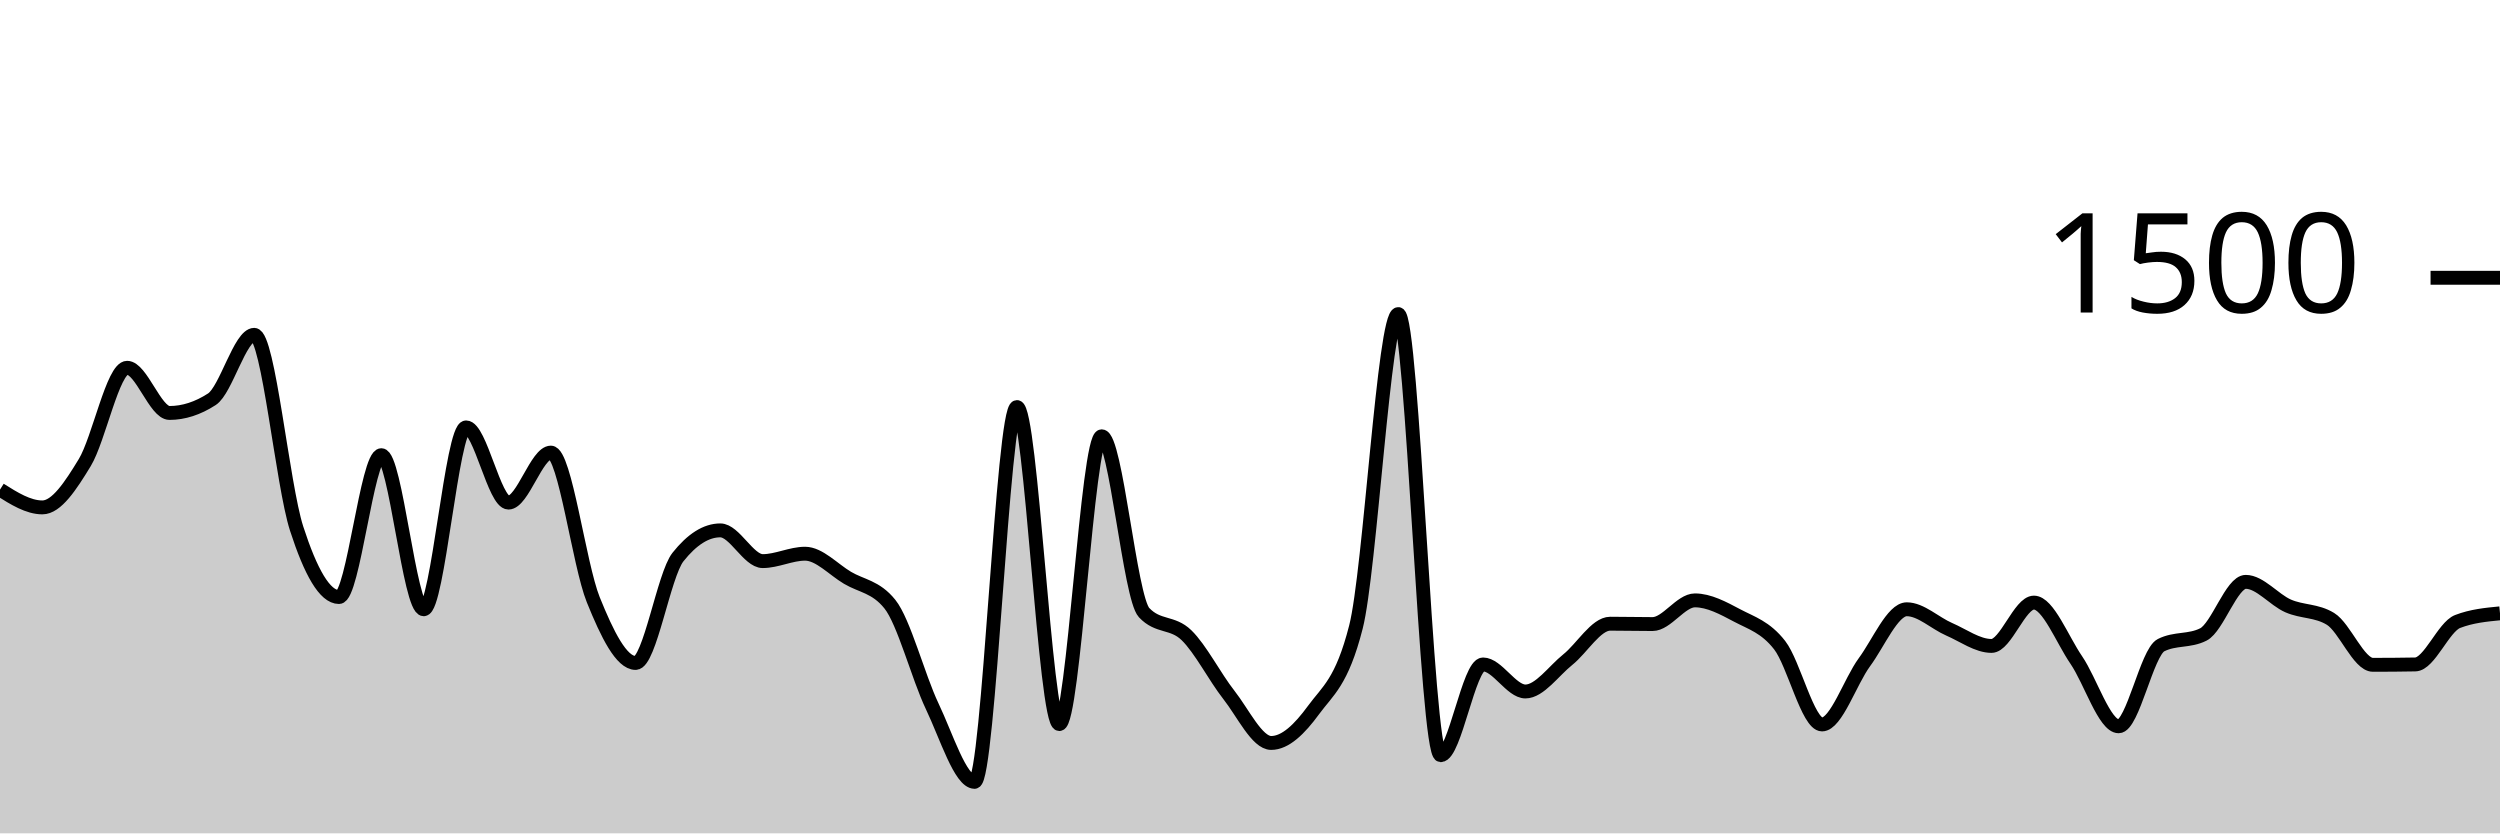
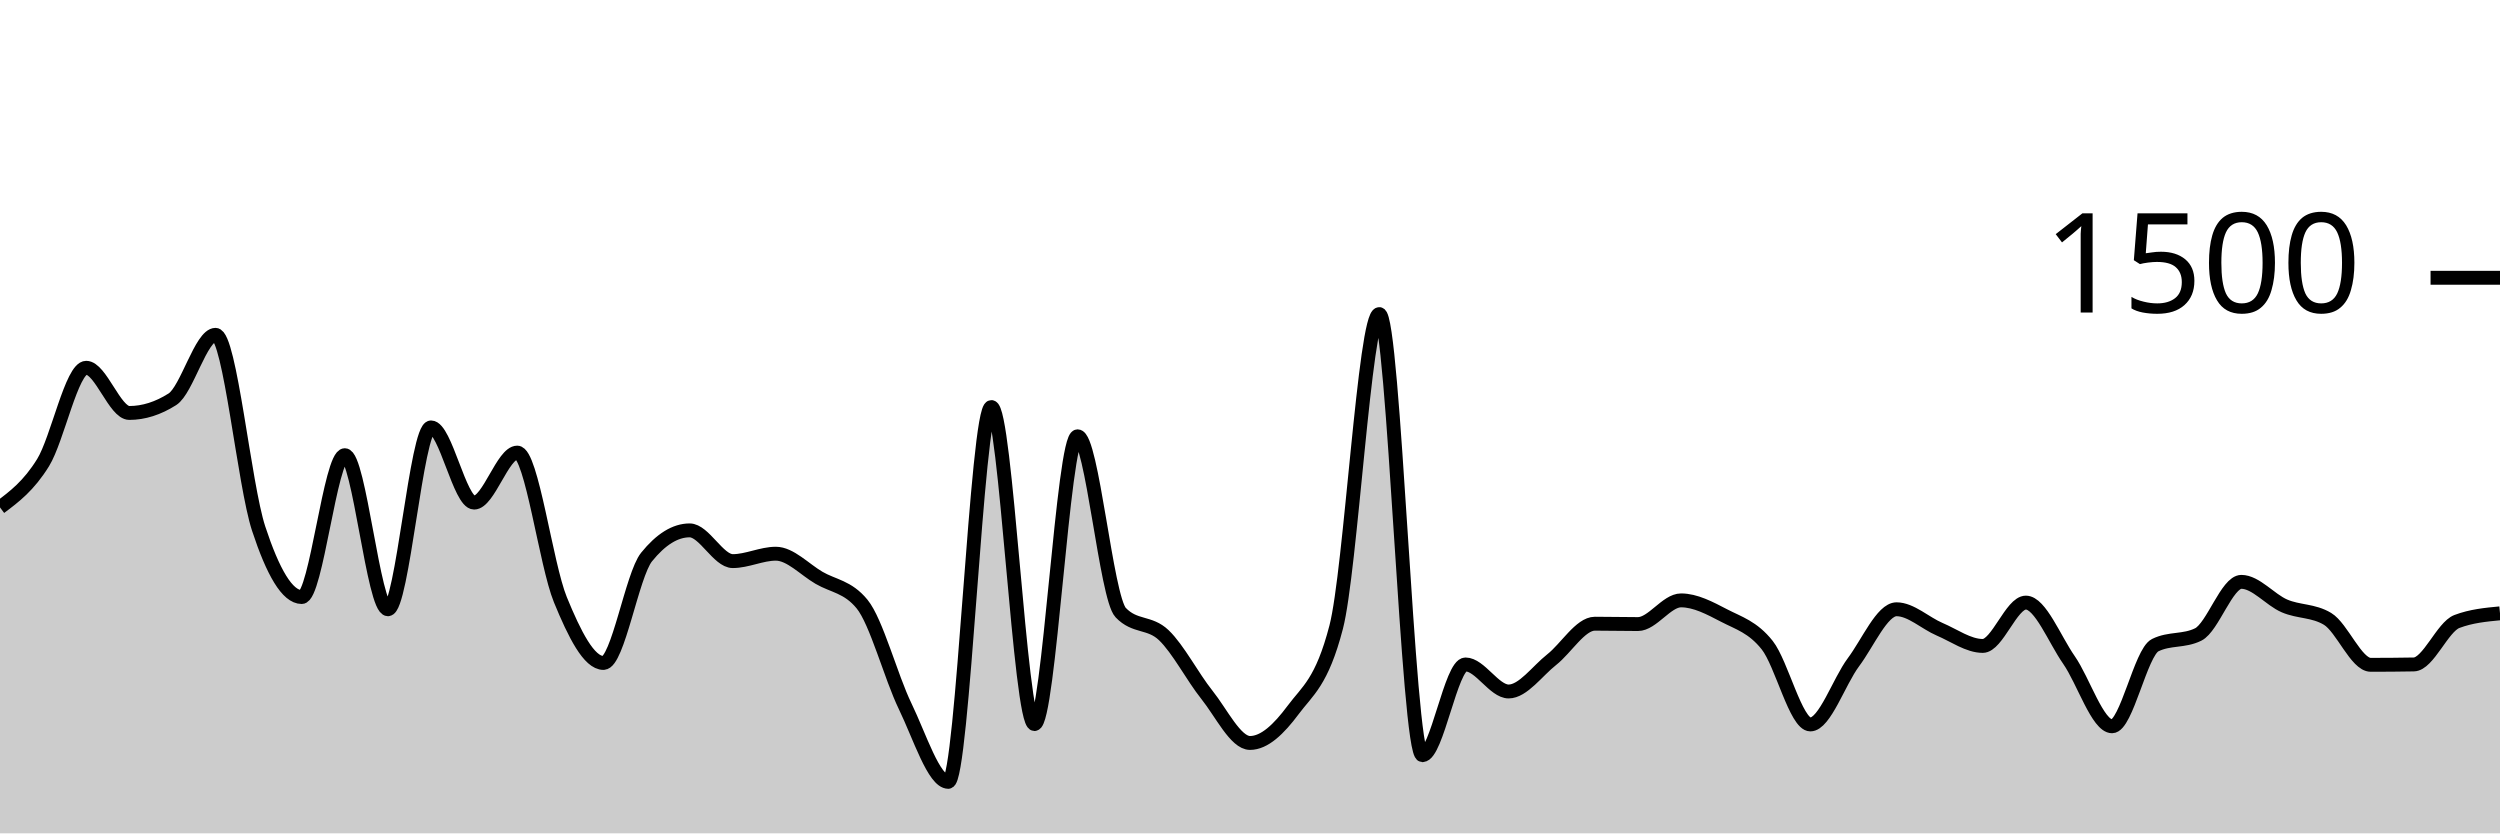
<svg xmlns="http://www.w3.org/2000/svg" viewBox="0 0 180 60">
  <g transform="translate(0,20)">
-     <path class="area" fill="rgba(0, 0, 0, 0.2)" d="M0,15.253C1.017,15.893,2.034,16.533,3.051,16.533C4.068,16.533,5.085,14.982,6.102,13.307C7.119,11.631,8.136,6.48,9.153,6.48C10.169,6.48,11.186,9.733,12.203,9.733C13.22,9.733,14.237,9.404,15.254,8.747C16.271,8.089,17.288,4.107,18.305,4.107C19.322,4.107,20.339,14.907,21.356,18.053C22.373,21.2,23.39,22.987,24.407,22.987C25.424,22.987,26.441,12.773,27.458,12.773C28.475,12.773,29.492,23.867,30.508,23.867C31.525,23.867,32.542,10.773,33.559,10.773C34.576,10.773,35.593,16.187,36.61,16.187C37.627,16.187,38.644,12.587,39.661,12.587C40.678,12.587,41.695,20.649,42.712,23.173C43.729,25.698,44.746,27.733,45.763,27.733C46.78,27.733,47.797,21.387,48.814,20.107C49.831,18.827,50.847,18.187,51.864,18.187C52.881,18.187,53.898,20.4,54.915,20.4C55.932,20.4,56.949,19.867,57.966,19.867C58.983,19.867,60,20.996,61.017,21.6C62.034,22.204,63.051,22.231,64.068,23.493C65.085,24.756,66.102,28.72,67.119,30.853C68.136,32.987,69.153,36.293,70.169,36.293C71.186,36.293,72.203,9.307,73.22,9.307C74.237,9.307,75.254,32.133,76.271,32.133C77.288,32.133,78.305,11.413,79.322,11.413C80.339,11.413,81.356,23.022,82.373,24.107C83.39,25.191,84.407,24.747,85.424,25.733C86.441,26.72,87.458,28.733,88.475,30.027C89.492,31.32,90.508,33.493,91.525,33.493C92.542,33.493,93.559,32.511,94.576,31.12C95.593,29.729,96.61,29.129,97.627,25.147C98.644,21.164,99.661,2.613,100.678,2.613C101.695,2.613,102.712,34.373,103.729,34.373C104.746,34.373,105.763,27.84,106.78,27.84C107.797,27.84,108.814,29.787,109.831,29.787C110.847,29.787,111.864,28.307,112.881,27.493C113.898,26.68,114.915,24.907,115.932,24.907C116.949,24.907,117.966,24.933,118.983,24.933C120,24.933,121.017,23.227,122.034,23.227C123.051,23.227,124.068,23.782,125.085,24.32C126.102,24.858,127.119,25.147,128.136,26.453C129.153,27.76,130.169,32.16,131.186,32.16C132.203,32.16,133.22,29.062,134.237,27.68C135.254,26.298,136.271,23.867,137.288,23.867C138.305,23.867,139.322,24.867,140.339,25.307C141.356,25.747,142.373,26.507,143.39,26.507C144.407,26.507,145.424,23.387,146.441,23.387C147.458,23.387,148.475,26.036,149.492,27.52C150.508,29.004,151.525,32.293,152.542,32.293C153.559,32.293,154.576,26.969,155.593,26.453C156.61,25.938,157.627,26.196,158.644,25.68C159.661,25.164,160.678,21.893,161.695,21.893C162.712,21.893,163.729,23.182,164.746,23.627C165.763,24.071,166.78,23.938,167.797,24.56C168.814,25.182,169.831,27.867,170.847,27.867C171.864,27.867,172.881,27.858,173.898,27.84C174.915,27.822,175.932,25.138,176.949,24.747C177.966,24.356,178.983,24.258,180,24.16L180,40C178.983,40,177.966,40,176.949,40C175.932,40,174.915,40,173.898,40C172.881,40,171.864,40,170.847,40C169.831,40,168.814,40,167.797,40C166.78,40,165.763,40,164.746,40C163.729,40,162.712,40,161.695,40C160.678,40,159.661,40,158.644,40C157.627,40,156.61,40,155.593,40C154.576,40,153.559,40,152.542,40C151.525,40,150.508,40,149.492,40C148.475,40,147.458,40,146.441,40C145.424,40,144.407,40,143.39,40C142.373,40,141.356,40,140.339,40C139.322,40,138.305,40,137.288,40C136.271,40,135.254,40,134.237,40C133.22,40,132.203,40,131.186,40C130.169,40,129.153,40,128.136,40C127.119,40,126.102,40,125.085,40C124.068,40,123.051,40,122.034,40C121.017,40,120,40,118.983,40C117.966,40,116.949,40,115.932,40C114.915,40,113.898,40,112.881,40C111.864,40,110.847,40,109.831,40C108.814,40,107.797,40,106.78,40C105.763,40,104.746,40,103.729,40C102.712,40,101.695,40,100.678,40C99.661,40,98.644,40,97.627,40C96.61,40,95.593,40,94.576,40C93.559,40,92.542,40,91.525,40C90.508,40,89.492,40,88.475,40C87.458,40,86.441,40,85.424,40C84.407,40,83.39,40,82.373,40C81.356,40,80.339,40,79.322,40C78.305,40,77.288,40,76.271,40C75.254,40,74.237,40,73.22,40C72.203,40,71.186,40,70.169,40C69.153,40,68.136,40,67.119,40C66.102,40,65.085,40,64.068,40C63.051,40,62.034,40,61.017,40C60,40,58.983,40,57.966,40C56.949,40,55.932,40,54.915,40C53.898,40,52.881,40,51.864,40C50.847,40,49.831,40,48.814,40C47.797,40,46.78,40,45.763,40C44.746,40,43.729,40,42.712,40C41.695,40,40.678,40,39.661,40C38.644,40,37.627,40,36.61,40C35.593,40,34.576,40,33.559,40C32.542,40,31.525,40,30.508,40C29.492,40,28.475,40,27.458,40C26.441,40,25.424,40,24.407,40C23.39,40,22.373,40,21.356,40C20.339,40,19.322,40,18.305,40C17.288,40,16.271,40,15.254,40C14.237,40,13.22,40,12.203,40C11.186,40,10.169,40,9.153,40C8.136,40,7.119,40,6.102,40C5.085,40,4.068,40,3.051,40C2.034,40,1.017,40,0,40Z" />
-     <path class="line" stroke="black" fill="none" d="M0,15.253C1.017,15.893,2.034,16.533,3.051,16.533C4.068,16.533,5.085,14.982,6.102,13.307C7.119,11.631,8.136,6.48,9.153,6.48C10.169,6.48,11.186,9.733,12.203,9.733C13.22,9.733,14.237,9.404,15.254,8.747C16.271,8.089,17.288,4.107,18.305,4.107C19.322,4.107,20.339,14.907,21.356,18.053C22.373,21.2,23.39,22.987,24.407,22.987C25.424,22.987,26.441,12.773,27.458,12.773C28.475,12.773,29.492,23.867,30.508,23.867C31.525,23.867,32.542,10.773,33.559,10.773C34.576,10.773,35.593,16.187,36.61,16.187C37.627,16.187,38.644,12.587,39.661,12.587C40.678,12.587,41.695,20.649,42.712,23.173C43.729,25.698,44.746,27.733,45.763,27.733C46.78,27.733,47.797,21.387,48.814,20.107C49.831,18.827,50.847,18.187,51.864,18.187C52.881,18.187,53.898,20.4,54.915,20.4C55.932,20.4,56.949,19.867,57.966,19.867C58.983,19.867,60,20.996,61.017,21.6C62.034,22.204,63.051,22.231,64.068,23.493C65.085,24.756,66.102,28.72,67.119,30.853C68.136,32.987,69.153,36.293,70.169,36.293C71.186,36.293,72.203,9.307,73.22,9.307C74.237,9.307,75.254,32.133,76.271,32.133C77.288,32.133,78.305,11.413,79.322,11.413C80.339,11.413,81.356,23.022,82.373,24.107C83.39,25.191,84.407,24.747,85.424,25.733C86.441,26.72,87.458,28.733,88.475,30.027C89.492,31.32,90.508,33.493,91.525,33.493C92.542,33.493,93.559,32.511,94.576,31.12C95.593,29.729,96.61,29.129,97.627,25.147C98.644,21.164,99.661,2.613,100.678,2.613C101.695,2.613,102.712,34.373,103.729,34.373C104.746,34.373,105.763,27.84,106.78,27.84C107.797,27.84,108.814,29.787,109.831,29.787C110.847,29.787,111.864,28.307,112.881,27.493C113.898,26.68,114.915,24.907,115.932,24.907C116.949,24.907,117.966,24.933,118.983,24.933C120,24.933,121.017,23.227,122.034,23.227C123.051,23.227,124.068,23.782,125.085,24.32C126.102,24.858,127.119,25.147,128.136,26.453C129.153,27.76,130.169,32.16,131.186,32.16C132.203,32.16,133.22,29.062,134.237,27.68C135.254,26.298,136.271,23.867,137.288,23.867C138.305,23.867,139.322,24.867,140.339,25.307C141.356,25.747,142.373,26.507,143.39,26.507C144.407,26.507,145.424,23.387,146.441,23.387C147.458,23.387,148.475,26.036,149.492,27.52C150.508,29.004,151.525,32.293,152.542,32.293C153.559,32.293,154.576,26.969,155.593,26.453C156.61,25.938,157.627,26.196,158.644,25.68C159.661,25.164,160.678,21.893,161.695,21.893C162.712,21.893,163.729,23.182,164.746,23.627C165.763,24.071,166.78,23.938,167.797,24.56C168.814,25.182,169.831,27.867,170.847,27.867C171.864,27.867,172.881,27.858,173.898,27.84C174.915,27.822,175.932,25.138,176.949,24.747C177.966,24.356,178.983,24.258,180,24.16" />
+     <path class="area" fill="rgba(0, 0, 0, 0.2)" d="M0,16.533C1.034,15.758,2.069,14.982,3.103,13.307C4.138,11.631,5.172,6.48,6.207,6.48C7.241,6.48,8.276,9.733,9.31,9.733C10.345,9.733,11.379,9.404,12.414,8.747C13.448,8.089,14.483,4.107,15.517,4.107C16.552,4.107,17.586,14.907,18.621,18.053C19.655,21.2,20.69,22.987,21.724,22.987C22.759,22.987,23.793,12.773,24.828,12.773C25.862,12.773,26.897,23.867,27.931,23.867C28.966,23.867,30,10.773,31.034,10.773C32.069,10.773,33.103,16.187,34.138,16.187C35.172,16.187,36.207,12.587,37.241,12.587C38.276,12.587,39.31,20.649,40.345,23.173C41.379,25.698,42.414,27.733,43.448,27.733C44.483,27.733,45.517,21.387,46.552,20.107C47.586,18.827,48.621,18.187,49.655,18.187C50.69,18.187,51.724,20.4,52.759,20.4C53.793,20.4,54.828,19.867,55.862,19.867C56.897,19.867,57.931,20.996,58.966,21.6C60,22.204,61.034,22.231,62.069,23.493C63.103,24.756,64.138,28.72,65.172,30.853C66.207,32.987,67.241,36.293,68.276,36.293C69.31,36.293,70.345,9.307,71.379,9.307C72.414,9.307,73.448,32.133,74.483,32.133C75.517,32.133,76.552,11.413,77.586,11.413C78.621,11.413,79.655,23.022,80.69,24.107C81.724,25.191,82.759,24.747,83.793,25.733C84.828,26.72,85.862,28.733,86.897,30.027C87.931,31.32,88.966,33.493,90,33.493C91.034,33.493,92.069,32.511,93.103,31.12C94.138,29.729,95.172,29.129,96.207,25.147C97.241,21.164,98.276,2.613,99.31,2.613C100.345,2.613,101.379,34.373,102.414,34.373C103.448,34.373,104.483,27.84,105.517,27.84C106.552,27.84,107.586,29.787,108.621,29.787C109.655,29.787,110.69,28.307,111.724,27.493C112.759,26.68,113.793,24.907,114.828,24.907C115.862,24.907,116.897,24.933,117.931,24.933C118.966,24.933,120,23.227,121.034,23.227C122.069,23.227,123.103,23.782,124.138,24.32C125.172,24.858,126.207,25.147,127.241,26.453C128.276,27.76,129.31,32.16,130.345,32.16C131.379,32.16,132.414,29.062,133.448,27.68C134.483,26.298,135.517,23.867,136.552,23.867C137.586,23.867,138.621,24.867,139.655,25.307C140.69,25.747,141.724,26.507,142.759,26.507C143.793,26.507,144.828,23.387,145.862,23.387C146.897,23.387,147.931,26.036,148.966,27.52C150,29.004,151.034,32.293,152.069,32.293C153.103,32.293,154.138,26.969,155.172,26.453C156.207,25.938,157.241,26.196,158.276,25.68C159.31,25.164,160.345,21.893,161.379,21.893C162.414,21.893,163.448,23.182,164.483,23.627C165.517,24.071,166.552,23.938,167.586,24.56C168.621,25.182,169.655,27.867,170.69,27.867C171.724,27.867,172.759,27.858,173.793,27.84C174.828,27.822,175.862,25.138,176.897,24.747C177.931,24.356,178.966,24.258,180,24.16L180,40C178.966,40,177.931,40,176.897,40C175.862,40,174.828,40,173.793,40C172.759,40,171.724,40,170.69,40C169.655,40,168.621,40,167.586,40C166.552,40,165.517,40,164.483,40C163.448,40,162.414,40,161.379,40C160.345,40,159.31,40,158.276,40C157.241,40,156.207,40,155.172,40C154.138,40,153.103,40,152.069,40C151.034,40,150,40,148.966,40C147.931,40,146.897,40,145.862,40C144.828,40,143.793,40,142.759,40C141.724,40,140.69,40,139.655,40C138.621,40,137.586,40,136.552,40C135.517,40,134.483,40,133.448,40C132.414,40,131.379,40,130.345,40C129.31,40,128.276,40,127.241,40C126.207,40,125.172,40,124.138,40C123.103,40,122.069,40,121.034,40C120,40,118.966,40,117.931,40C116.897,40,115.862,40,114.828,40C113.793,40,112.759,40,111.724,40C110.69,40,109.655,40,108.621,40C107.586,40,106.552,40,105.517,40C104.483,40,103.448,40,102.414,40C101.379,40,100.345,40,99.31,40C98.276,40,97.241,40,96.207,40C95.172,40,94.138,40,93.103,40C92.069,40,91.034,40,90,40C88.966,40,87.931,40,86.897,40C85.862,40,84.828,40,83.793,40C82.759,40,81.724,40,80.69,40C79.655,40,78.621,40,77.586,40C76.552,40,75.517,40,74.483,40C73.448,40,72.414,40,71.379,40C70.345,40,69.31,40,68.276,40C67.241,40,66.207,40,65.172,40C64.138,40,63.103,40,62.069,40C61.034,40,60,40,58.966,40C57.931,40,56.897,40,55.862,40C54.828,40,53.793,40,52.759,40C51.724,40,50.69,40,49.655,40C48.621,40,47.586,40,46.552,40C45.517,40,44.483,40,43.448,40C42.414,40,41.379,40,40.345,40C39.31,40,38.276,40,37.241,40C36.207,40,35.172,40,34.138,40C33.103,40,32.069,40,31.034,40C30,40,28.966,40,27.931,40C26.897,40,25.862,40,24.828,40C23.793,40,22.759,40,21.724,40C20.69,40,19.655,40,18.621,40C17.586,40,16.552,40,15.517,40C14.483,40,13.448,40,12.414,40C11.379,40,10.345,40,9.31,40C8.276,40,7.241,40,6.207,40C5.172,40,4.138,40,3.103,40C2.069,40,1.034,40,0,40Z" />
+     <path class="line" stroke="black" fill="none" d="M0,16.533C1.034,15.758,2.069,14.982,3.103,13.307C4.138,11.631,5.172,6.48,6.207,6.48C7.241,6.48,8.276,9.733,9.31,9.733C10.345,9.733,11.379,9.404,12.414,8.747C13.448,8.089,14.483,4.107,15.517,4.107C16.552,4.107,17.586,14.907,18.621,18.053C19.655,21.2,20.69,22.987,21.724,22.987C22.759,22.987,23.793,12.773,24.828,12.773C25.862,12.773,26.897,23.867,27.931,23.867C28.966,23.867,30,10.773,31.034,10.773C32.069,10.773,33.103,16.187,34.138,16.187C35.172,16.187,36.207,12.587,37.241,12.587C38.276,12.587,39.31,20.649,40.345,23.173C41.379,25.698,42.414,27.733,43.448,27.733C44.483,27.733,45.517,21.387,46.552,20.107C47.586,18.827,48.621,18.187,49.655,18.187C50.69,18.187,51.724,20.4,52.759,20.4C53.793,20.4,54.828,19.867,55.862,19.867C56.897,19.867,57.931,20.996,58.966,21.6C60,22.204,61.034,22.231,62.069,23.493C63.103,24.756,64.138,28.72,65.172,30.853C66.207,32.987,67.241,36.293,68.276,36.293C69.31,36.293,70.345,9.307,71.379,9.307C72.414,9.307,73.448,32.133,74.483,32.133C75.517,32.133,76.552,11.413,77.586,11.413C78.621,11.413,79.655,23.022,80.69,24.107C81.724,25.191,82.759,24.747,83.793,25.733C84.828,26.72,85.862,28.733,86.897,30.027C87.931,31.32,88.966,33.493,90,33.493C91.034,33.493,92.069,32.511,93.103,31.12C94.138,29.729,95.172,29.129,96.207,25.147C97.241,21.164,98.276,2.613,99.31,2.613C100.345,2.613,101.379,34.373,102.414,34.373C103.448,34.373,104.483,27.84,105.517,27.84C106.552,27.84,107.586,29.787,108.621,29.787C109.655,29.787,110.69,28.307,111.724,27.493C112.759,26.68,113.793,24.907,114.828,24.907C115.862,24.907,116.897,24.933,117.931,24.933C118.966,24.933,120,23.227,121.034,23.227C122.069,23.227,123.103,23.782,124.138,24.32C125.172,24.858,126.207,25.147,127.241,26.453C128.276,27.76,129.31,32.16,130.345,32.16C131.379,32.16,132.414,29.062,133.448,27.68C134.483,26.298,135.517,23.867,136.552,23.867C137.586,23.867,138.621,24.867,139.655,25.307C140.69,25.747,141.724,26.507,142.759,26.507C143.793,26.507,144.828,23.387,145.862,23.387C146.897,23.387,147.931,26.036,148.966,27.52C150,29.004,151.034,32.293,152.069,32.293C153.103,32.293,154.138,26.969,155.172,26.453C156.207,25.938,157.241,26.196,158.276,25.68C159.31,25.164,160.345,21.893,161.379,21.893C162.414,21.893,163.448,23.182,164.483,23.627C165.517,24.071,166.552,23.938,167.586,24.56C168.621,25.182,169.655,27.867,170.69,27.867C171.724,27.867,172.759,27.858,173.793,27.84C174.828,27.822,175.862,25.138,176.897,24.747C177.931,24.356,178.966,24.258,180,24.16" />
    <path class="axis-ceiling" stroke-width="1" stroke="black" fill="none" d="M175,0L180,0" />
    <text class="axis-ceiling-label" font-family="sans-serif" text-anchor="end" font-size="10px" x="170" y="2.5">1500</text>
  </g>
</svg>
